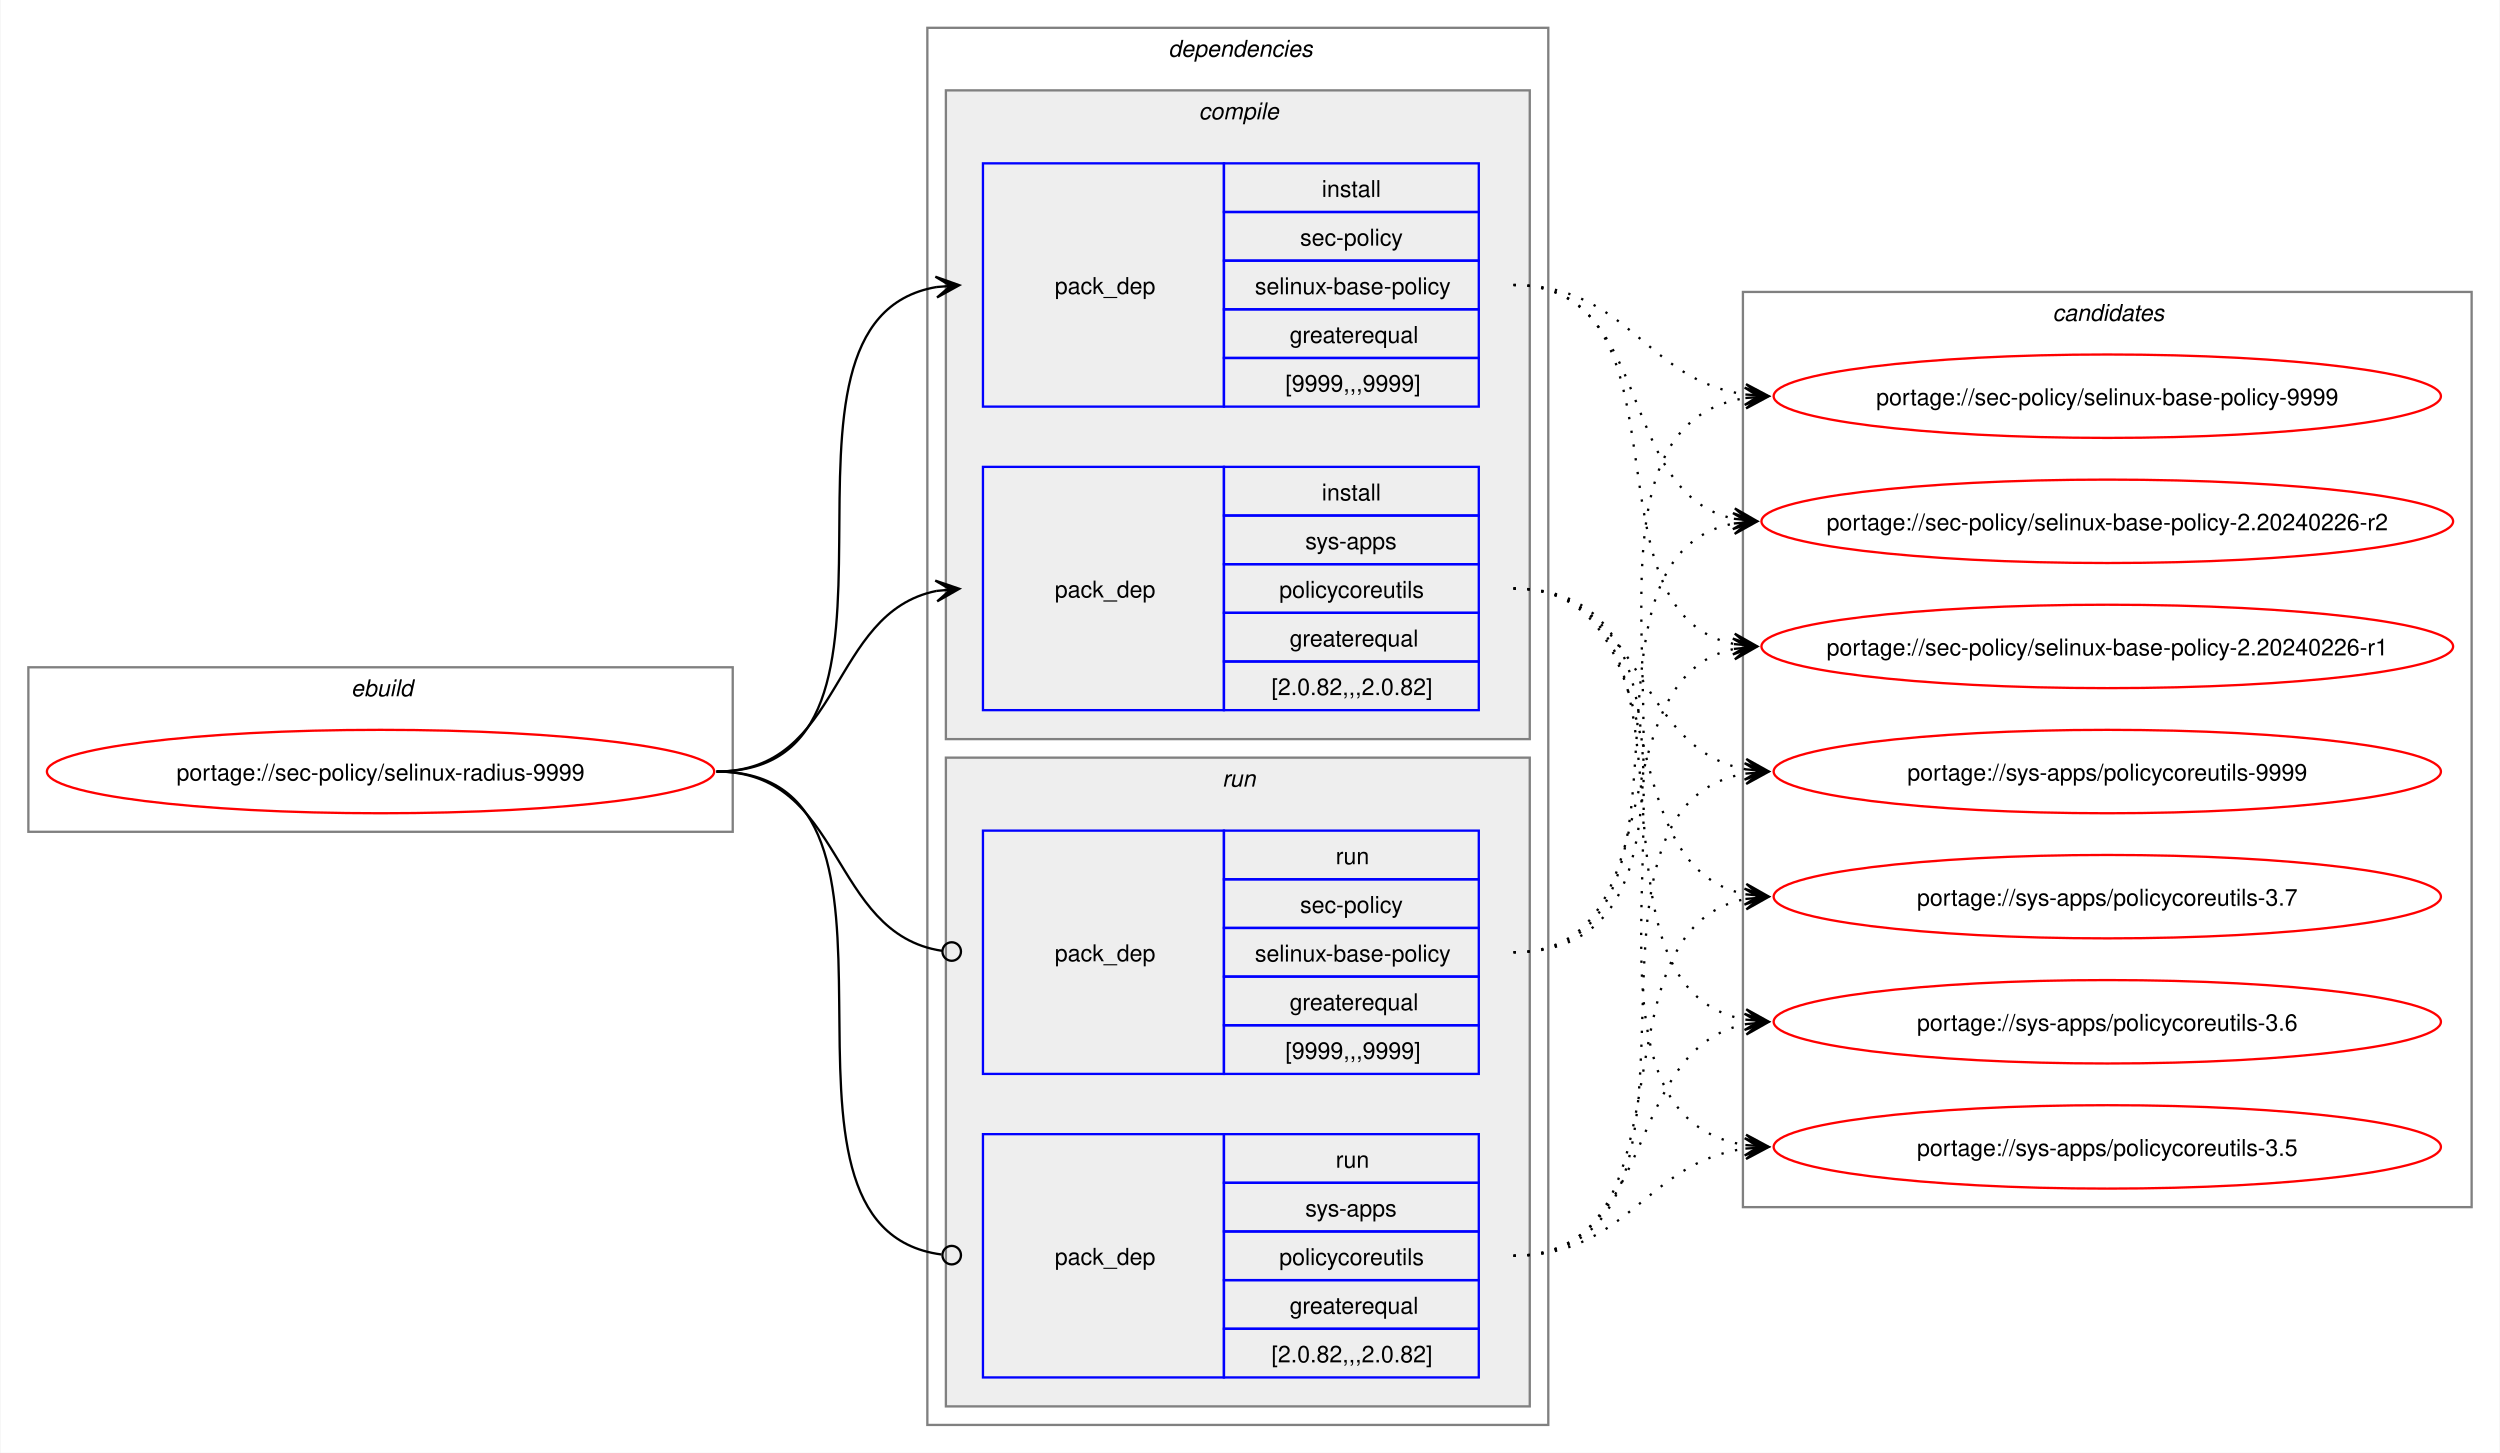
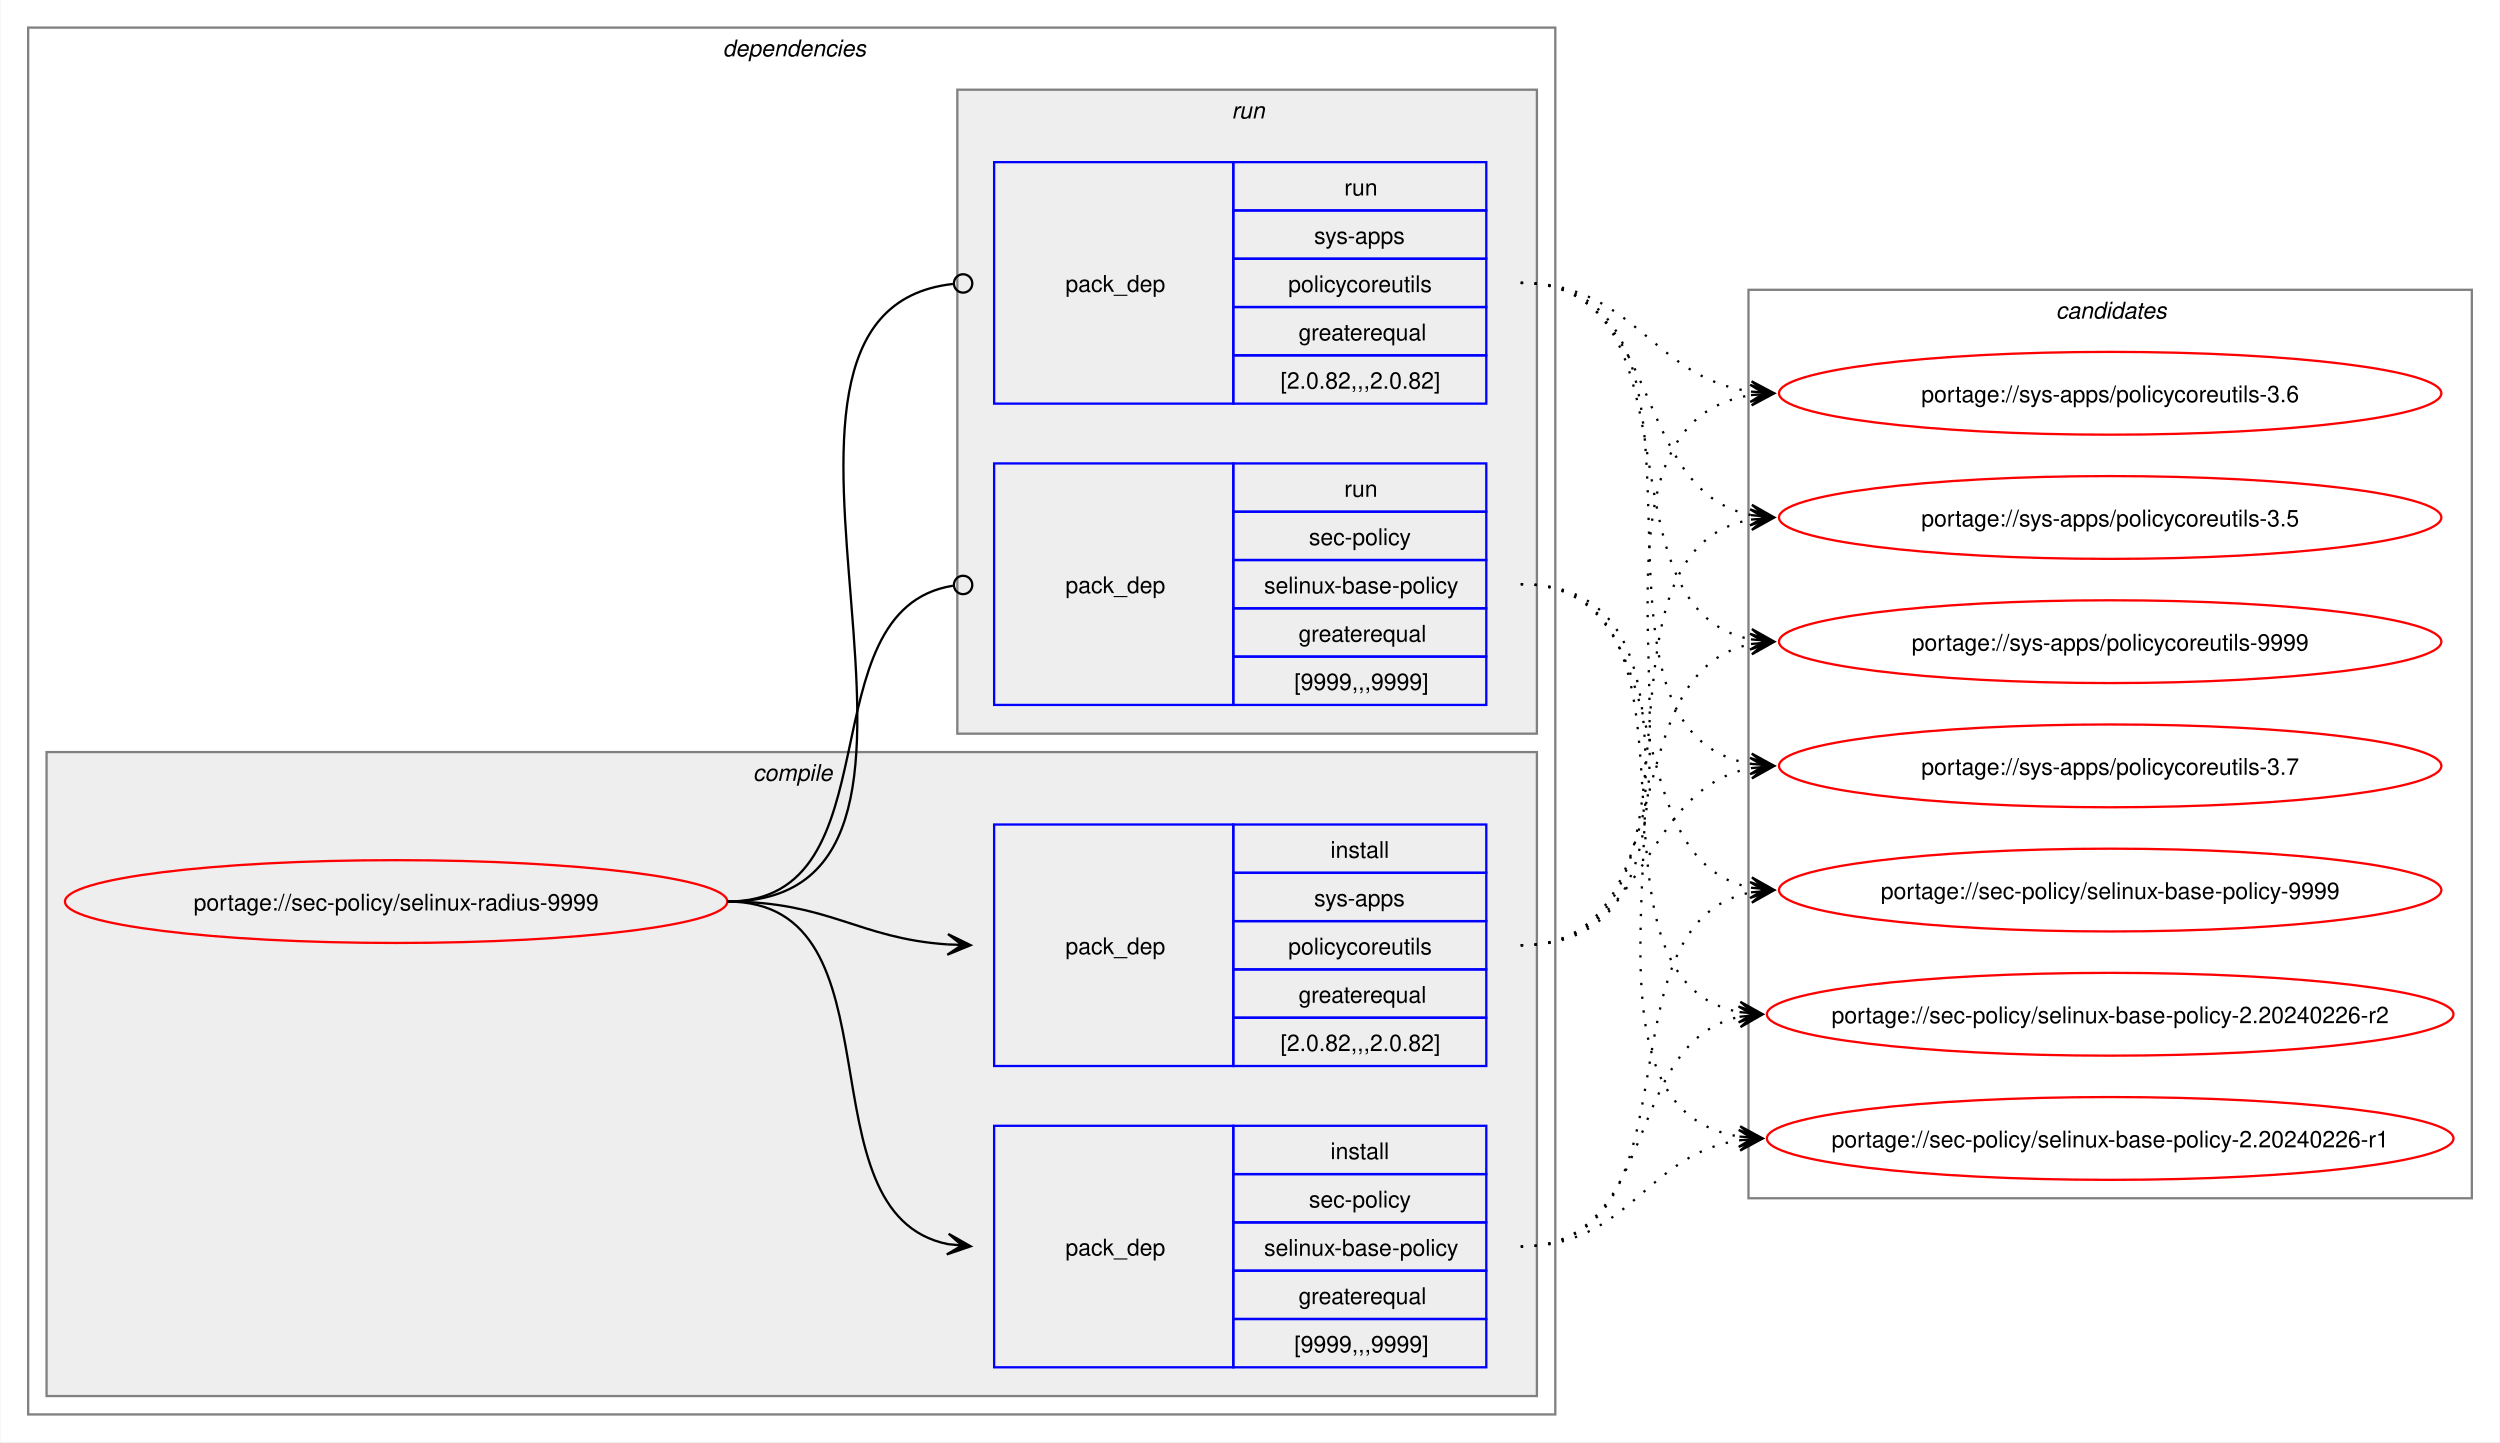
- <svg xmlns="http://www.w3.org/2000/svg" xmlns:xlink="http://www.w3.org/1999/xlink" width="1079pt" height="627pt" viewBox="0.00 0.00 1078.51 627.00">
+ <svg xmlns="http://www.w3.org/2000/svg" xmlns:xlink="http://www.w3.org/1999/xlink" width="1087pt" height="627pt" viewBox="0.00 0.00 1086.51 627.00">
  <g id="graph0" class="graph" transform="scale(1 1) rotate(0) translate(4 623)">
-     <polygon fill="white" stroke="none" points="-4,4 -4,-623 1074.51,-623 1074.51,4 -4,4" />
-     <g id="clust1" class="cluster">
-       <polygon fill="none" stroke="gray" points="8,-264 8,-335 312,-335 312,-264 8,-264" />
-       <text text-anchor="start" x="147.25" y="-322.5" font-family="Helvetica,sans-Serif" font-style="italic" font-size="10.00">ebuild</text>
-     </g>
+     <polygon fill="white" stroke="none" points="-4,4 -4,-623 1082.51,-623 1082.51,4 -4,4" />
    <g id="clust2" class="cluster">
-       <polygon fill="none" stroke="gray" points="396,-8 396,-611 664,-611 664,-8 396,-8" />
-       <text text-anchor="start" x="500" y="-598.5" font-family="Helvetica,sans-Serif" font-style="italic" font-size="10.00">dependencies</text>
+       <polygon fill="none" stroke="gray" points="8,-8 8,-611 672,-611 672,-8 8,-8" />
+       <text text-anchor="start" x="310" y="-598.5" font-family="Helvetica,sans-Serif" font-style="italic" font-size="10.00">dependencies</text>
    </g>
    <g id="clust3" class="cluster">
-       <polygon fill="#eeeeee" stroke="gray" points="404,-304 404,-584 656,-584 656,-304 404,-304" />
-       <text text-anchor="start" x="513.12" y="-571.5" font-family="Helvetica,sans-Serif" font-style="italic" font-size="10.00">compile</text>
+       <polygon fill="#eeeeee" stroke="gray" points="16,-16 16,-296 664,-296 664,-16 16,-16" />
+       <text text-anchor="start" x="323.12" y="-283.5" font-family="Helvetica,sans-Serif" font-style="italic" font-size="10.00">compile</text>
    </g>
    <g id="clust7" class="cluster">
-       <polygon fill="#eeeeee" stroke="gray" points="404,-16 404,-296 656,-296 656,-16 404,-16" />
-       <text text-anchor="start" x="523.25" y="-283.5" font-family="Helvetica,sans-Serif" font-style="italic" font-size="10.00">run</text>
+       <polygon fill="#eeeeee" stroke="gray" points="412,-304 412,-584 664,-584 664,-304 412,-304" />
+       <text text-anchor="start" x="531.25" y="-571.5" font-family="Helvetica,sans-Serif" font-style="italic" font-size="10.00">run</text>
    </g>
    <g id="clust10" class="cluster">
-       <polygon fill="none" stroke="gray" points="748,-102 748,-497 1062.51,-497 1062.51,-102 748,-102" />
-       <text text-anchor="start" x="881.63" y="-484.5" font-family="Helvetica,sans-Serif" font-style="italic" font-size="10.00">candidates</text>
+       <polygon fill="none" stroke="gray" points="756,-102 756,-497 1070.51,-497 1070.51,-102 756,-102" />
+       <text text-anchor="start" x="889.63" y="-484.5" font-family="Helvetica,sans-Serif" font-style="italic" font-size="10.00">candidates</text>
    </g>
    <g id="node1" class="node">
      <g id="a_node1">
        <a xlink:href="../sec-policy/selinux-radius-9999.svg" xlink:title="portage://sec-policy/selinux-radius-9999">
-           <ellipse fill="none" stroke="red" cx="160" cy="-290" rx="144" ry="18" />
-           <text text-anchor="middle" x="160" y="-286.12" font-family="Helvetica,sans-Serif" font-size="10.00">portage://sec-policy/selinux-radius-9999</text>
+           <ellipse fill="none" stroke="red" cx="168" cy="-231" rx="144" ry="18" />
+           <text text-anchor="middle" x="168" y="-227.12" font-family="Helvetica,sans-Serif" font-size="10.00">portage://sec-policy/selinux-radius-9999</text>
        </a>
      </g>
    </g>
    <g id="node2" class="node">
-       <polygon fill="none" stroke="blue" points="420,-447.5 420,-552.5 524,-552.5 524,-447.5 420,-447.5" />
-       <text text-anchor="start" x="451" y="-496.12" font-family="Helvetica,sans-Serif" font-size="10.00">pack_dep</text>
-       <polygon fill="none" stroke="blue" points="524,-531.5 524,-552.5 634,-552.5 634,-531.5 524,-531.5" />
-       <text text-anchor="start" x="566.25" y="-538" font-family="Helvetica,sans-Serif" font-size="10.00">install</text>
-       <polygon fill="none" stroke="blue" points="524,-510.5 524,-531.5 634,-531.5 634,-510.5 524,-510.5" />
-       <text text-anchor="start" x="556.87" y="-517" font-family="Helvetica,sans-Serif" font-size="10.00">sec-policy</text>
-       <polygon fill="none" stroke="blue" points="524,-489.5 524,-510.5 634,-510.5 634,-489.5 524,-489.5" />
-       <text text-anchor="start" x="537.37" y="-496" font-family="Helvetica,sans-Serif" font-size="10.00">selinux-base-policy</text>
-       <polygon fill="none" stroke="blue" points="524,-468.5 524,-489.5 634,-489.5 634,-468.5 524,-468.5" />
-       <text text-anchor="start" x="552.37" y="-475" font-family="Helvetica,sans-Serif" font-size="10.00">greaterequal</text>
-       <polygon fill="none" stroke="blue" points="524,-447.5 524,-468.5 634,-468.5 634,-447.5 524,-447.5" />
-       <text text-anchor="start" x="550.5" y="-454" font-family="Helvetica,sans-Serif" font-size="10.00">[9999,,,9999]</text>
+       <polygon fill="none" stroke="blue" points="428,-28.5 428,-133.5 532,-133.5 532,-28.5 428,-28.5" />
+       <text text-anchor="start" x="459" y="-77.12" font-family="Helvetica,sans-Serif" font-size="10.00">pack_dep</text>
+       <polygon fill="none" stroke="blue" points="532,-112.5 532,-133.5 642,-133.5 642,-112.5 532,-112.5" />
+       <text text-anchor="start" x="574.25" y="-119" font-family="Helvetica,sans-Serif" font-size="10.00">install</text>
+       <polygon fill="none" stroke="blue" points="532,-91.5 532,-112.5 642,-112.5 642,-91.5 532,-91.5" />
+       <text text-anchor="start" x="564.87" y="-98" font-family="Helvetica,sans-Serif" font-size="10.00">sec-policy</text>
+       <polygon fill="none" stroke="blue" points="532,-70.5 532,-91.5 642,-91.5 642,-70.5 532,-70.5" />
+       <text text-anchor="start" x="545.37" y="-77" font-family="Helvetica,sans-Serif" font-size="10.00">selinux-base-policy</text>
+       <polygon fill="none" stroke="blue" points="532,-49.5 532,-70.5 642,-70.5 642,-49.5 532,-49.5" />
+       <text text-anchor="start" x="560.37" y="-56" font-family="Helvetica,sans-Serif" font-size="10.00">greaterequal</text>
+       <polygon fill="none" stroke="blue" points="532,-28.5 532,-49.5 642,-49.5 642,-28.5 532,-28.5" />
+       <text text-anchor="start" x="558.5" y="-35" font-family="Helvetica,sans-Serif" font-size="10.00">[9999,,,9999]</text>
    </g>
    <g id="edge1" class="edge">
-       <path fill="none" stroke="black" d="M305,-290C405.57,-290 314,-484.31 399.94,-499.11" />
-       <polygon fill="black" stroke="black" points="409.79,-499.9 399.46,-503.59 406.02,-499.6 399.82,-499.1 399.82,-499.1 399.82,-499.1 406.02,-499.6 400.18,-494.61 409.79,-499.9" />
+       <path fill="none" stroke="black" d="M312,-231C389.89,-231 342.32,-95.29 407.96,-82.04" />
+       <polygon fill="black" stroke="black" points="417.79,-81.11 408.25,-86.53 414.02,-81.47 407.83,-82.05 407.83,-82.05 407.83,-82.05 414.02,-81.47 407.41,-77.57 417.79,-81.11" />
    </g>
    <g id="node3" class="node">
-       <polygon fill="none" stroke="blue" points="420,-316.5 420,-421.5 524,-421.5 524,-316.5 420,-316.5" />
-       <text text-anchor="start" x="451" y="-365.12" font-family="Helvetica,sans-Serif" font-size="10.00">pack_dep</text>
-       <polygon fill="none" stroke="blue" points="524,-400.5 524,-421.5 634,-421.5 634,-400.5 524,-400.5" />
-       <text text-anchor="start" x="566.25" y="-407" font-family="Helvetica,sans-Serif" font-size="10.00">install</text>
-       <polygon fill="none" stroke="blue" points="524,-379.5 524,-400.5 634,-400.5 634,-379.5 524,-379.5" />
-       <text text-anchor="start" x="559.12" y="-386" font-family="Helvetica,sans-Serif" font-size="10.00">sys-apps</text>
-       <polygon fill="none" stroke="blue" points="524,-358.5 524,-379.5 634,-379.5 634,-358.5 524,-358.5" />
-       <text text-anchor="start" x="547.87" y="-365" font-family="Helvetica,sans-Serif" font-size="10.00">policycoreutils</text>
-       <polygon fill="none" stroke="blue" points="524,-337.5 524,-358.5 634,-358.5 634,-337.5 524,-337.5" />
-       <text text-anchor="start" x="552.37" y="-344" font-family="Helvetica,sans-Serif" font-size="10.00">greaterequal</text>
-       <polygon fill="none" stroke="blue" points="524,-316.5 524,-337.5 634,-337.5 634,-316.5 524,-316.5" />
-       <text text-anchor="start" x="544.5" y="-323" font-family="Helvetica,sans-Serif" font-size="10.00">[2.0.82,,,2.0.82]</text>
+       <polygon fill="none" stroke="blue" points="428,-159.5 428,-264.5 532,-264.5 532,-159.5 428,-159.5" />
+       <text text-anchor="start" x="459" y="-208.12" font-family="Helvetica,sans-Serif" font-size="10.00">pack_dep</text>
+       <polygon fill="none" stroke="blue" points="532,-243.5 532,-264.5 642,-264.5 642,-243.5 532,-243.5" />
+       <text text-anchor="start" x="574.25" y="-250" font-family="Helvetica,sans-Serif" font-size="10.00">install</text>
+       <polygon fill="none" stroke="blue" points="532,-222.5 532,-243.5 642,-243.5 642,-222.5 532,-222.5" />
+       <text text-anchor="start" x="567.12" y="-229" font-family="Helvetica,sans-Serif" font-size="10.00">sys-apps</text>
+       <polygon fill="none" stroke="blue" points="532,-201.5 532,-222.5 642,-222.5 642,-201.5 532,-201.5" />
+       <text text-anchor="start" x="555.87" y="-208" font-family="Helvetica,sans-Serif" font-size="10.00">policycoreutils</text>
+       <polygon fill="none" stroke="blue" points="532,-180.5 532,-201.5 642,-201.5 642,-180.5 532,-180.5" />
+       <text text-anchor="start" x="560.37" y="-187" font-family="Helvetica,sans-Serif" font-size="10.00">greaterequal</text>
+       <polygon fill="none" stroke="blue" points="532,-159.5 532,-180.5 642,-180.5 642,-159.5 532,-159.5" />
+       <text text-anchor="start" x="552.5" y="-166" font-family="Helvetica,sans-Serif" font-size="10.00">[2.0.82,,,2.0.82]</text>
    </g>
    <g id="edge2" class="edge">
-       <path fill="none" stroke="black" d="M305,-290C359.74,-290 353.49,-358.57 399.89,-367.94" />
-       <polygon fill="black" stroke="black" points="409.79,-368.88 399.41,-372.42 406.02,-368.53 399.83,-367.94 399.83,-367.94 399.83,-367.94 406.02,-368.53 400.26,-363.46 409.79,-368.88" />
+       <path fill="none" stroke="black" d="M312,-231C356.34,-231 368.74,-214.99 407.84,-212.36" />
+       <polygon fill="black" stroke="black" points="417.78,-212.04 407.93,-216.86 414,-212.16 407.79,-212.36 407.79,-212.36 407.79,-212.36 414,-212.16 407.64,-207.87 417.78,-212.04" />
    </g>
    <g id="node4" class="node">
-       <polygon fill="none" stroke="blue" points="420,-159.5 420,-264.5 524,-264.5 524,-159.5 420,-159.5" />
-       <text text-anchor="start" x="451" y="-208.12" font-family="Helvetica,sans-Serif" font-size="10.00">pack_dep</text>
-       <polygon fill="none" stroke="blue" points="524,-243.5 524,-264.5 634,-264.5 634,-243.5 524,-243.5" />
-       <text text-anchor="start" x="572.25" y="-250" font-family="Helvetica,sans-Serif" font-size="10.00">run</text>
-       <polygon fill="none" stroke="blue" points="524,-222.5 524,-243.5 634,-243.5 634,-222.5 524,-222.5" />
-       <text text-anchor="start" x="556.87" y="-229" font-family="Helvetica,sans-Serif" font-size="10.00">sec-policy</text>
-       <polygon fill="none" stroke="blue" points="524,-201.5 524,-222.5 634,-222.5 634,-201.5 524,-201.5" />
-       <text text-anchor="start" x="537.37" y="-208" font-family="Helvetica,sans-Serif" font-size="10.00">selinux-base-policy</text>
-       <polygon fill="none" stroke="blue" points="524,-180.5 524,-201.5 634,-201.5 634,-180.5 524,-180.5" />
-       <text text-anchor="start" x="552.37" y="-187" font-family="Helvetica,sans-Serif" font-size="10.00">greaterequal</text>
-       <polygon fill="none" stroke="blue" points="524,-159.5 524,-180.5 634,-180.5 634,-159.5 524,-159.5" />
-       <text text-anchor="start" x="550.5" y="-166" font-family="Helvetica,sans-Serif" font-size="10.00">[9999,,,9999]</text>
+       <polygon fill="none" stroke="blue" points="428,-316.5 428,-421.5 532,-421.5 532,-316.5 428,-316.5" />
+       <text text-anchor="start" x="459" y="-365.12" font-family="Helvetica,sans-Serif" font-size="10.00">pack_dep</text>
+       <polygon fill="none" stroke="blue" points="532,-400.5 532,-421.5 642,-421.5 642,-400.5 532,-400.5" />
+       <text text-anchor="start" x="580.25" y="-407" font-family="Helvetica,sans-Serif" font-size="10.00">run</text>
+       <polygon fill="none" stroke="blue" points="532,-379.5 532,-400.5 642,-400.5 642,-379.5 532,-379.5" />
+       <text text-anchor="start" x="564.87" y="-386" font-family="Helvetica,sans-Serif" font-size="10.00">sec-policy</text>
+       <polygon fill="none" stroke="blue" points="532,-358.5 532,-379.5 642,-379.5 642,-358.5 532,-358.5" />
+       <text text-anchor="start" x="545.37" y="-365" font-family="Helvetica,sans-Serif" font-size="10.00">selinux-base-policy</text>
+       <polygon fill="none" stroke="blue" points="532,-337.5 532,-358.5 642,-358.5 642,-337.5 532,-337.5" />
+       <text text-anchor="start" x="560.37" y="-344" font-family="Helvetica,sans-Serif" font-size="10.00">greaterequal</text>
+       <polygon fill="none" stroke="blue" points="532,-316.5 532,-337.5 642,-337.5 642,-316.5 532,-316.5" />
+       <text text-anchor="start" x="558.5" y="-323" font-family="Helvetica,sans-Serif" font-size="10.00">[9999,,,9999]</text>
    </g>
    <g id="edge3" class="edge">
-       <path fill="none" stroke="black" d="M305,-290C360.41,-290 353.47,-220.01 402.31,-212.63" />
-       <ellipse fill="none" stroke="black" cx="406.51" cy="-212.32" rx="4" ry="4" />
+       <path fill="none" stroke="black" d="M312,-231C386.43,-231 345.13,-357.91 410.07,-368.32" />
+       <ellipse fill="none" stroke="black" cx="414.51" cy="-368.66" rx="4" ry="4" />
    </g>
    <g id="node5" class="node">
-       <polygon fill="none" stroke="blue" points="420,-28.5 420,-133.5 524,-133.5 524,-28.5 420,-28.5" />
-       <text text-anchor="start" x="451" y="-77.12" font-family="Helvetica,sans-Serif" font-size="10.00">pack_dep</text>
-       <polygon fill="none" stroke="blue" points="524,-112.5 524,-133.5 634,-133.5 634,-112.5 524,-112.5" />
-       <text text-anchor="start" x="572.25" y="-119" font-family="Helvetica,sans-Serif" font-size="10.00">run</text>
-       <polygon fill="none" stroke="blue" points="524,-91.5 524,-112.5 634,-112.5 634,-91.5 524,-91.5" />
-       <text text-anchor="start" x="559.12" y="-98" font-family="Helvetica,sans-Serif" font-size="10.00">sys-apps</text>
-       <polygon fill="none" stroke="blue" points="524,-70.5 524,-91.5 634,-91.5 634,-70.5 524,-70.5" />
-       <text text-anchor="start" x="547.87" y="-77" font-family="Helvetica,sans-Serif" font-size="10.00">policycoreutils</text>
-       <polygon fill="none" stroke="blue" points="524,-49.5 524,-70.5 634,-70.5 634,-49.5 524,-49.5" />
-       <text text-anchor="start" x="552.37" y="-56" font-family="Helvetica,sans-Serif" font-size="10.00">greaterequal</text>
-       <polygon fill="none" stroke="blue" points="524,-28.5 524,-49.5 634,-49.5 634,-28.5 524,-28.5" />
-       <text text-anchor="start" x="544.5" y="-35" font-family="Helvetica,sans-Serif" font-size="10.00">[2.0.82,,,2.0.82]</text>
+       <polygon fill="none" stroke="blue" points="428,-447.5 428,-552.5 532,-552.5 532,-447.5 428,-447.5" />
+       <text text-anchor="start" x="459" y="-496.12" font-family="Helvetica,sans-Serif" font-size="10.00">pack_dep</text>
+       <polygon fill="none" stroke="blue" points="532,-531.5 532,-552.5 642,-552.5 642,-531.5 532,-531.5" />
+       <text text-anchor="start" x="580.25" y="-538" font-family="Helvetica,sans-Serif" font-size="10.00">run</text>
+       <polygon fill="none" stroke="blue" points="532,-510.5 532,-531.5 642,-531.5 642,-510.5 532,-510.5" />
+       <text text-anchor="start" x="567.12" y="-517" font-family="Helvetica,sans-Serif" font-size="10.00">sys-apps</text>
+       <polygon fill="none" stroke="blue" points="532,-489.5 532,-510.5 642,-510.5 642,-489.5 532,-489.5" />
+       <text text-anchor="start" x="555.87" y="-496" font-family="Helvetica,sans-Serif" font-size="10.00">policycoreutils</text>
+       <polygon fill="none" stroke="blue" points="532,-468.5 532,-489.5 642,-489.5 642,-468.5 532,-468.5" />
+       <text text-anchor="start" x="560.37" y="-475" font-family="Helvetica,sans-Serif" font-size="10.00">greaterequal</text>
+       <polygon fill="none" stroke="blue" points="532,-447.5 532,-468.5 642,-468.5 642,-447.5 532,-447.5" />
+       <text text-anchor="start" x="552.5" y="-454" font-family="Helvetica,sans-Serif" font-size="10.00">[2.0.82,,,2.0.82]</text>
    </g>
    <g id="edge4" class="edge">
-       <path fill="none" stroke="black" d="M305,-290C406,-290 312.85,-93.46 402.1,-81.56" />
-       <ellipse fill="none" stroke="black" cx="406.51" cy="-81.28" rx="4" ry="4" />
+       <path fill="none" stroke="black" d="M312,-231C437.53,-231 297.51,-487.03 410.07,-499.53" />
+       <ellipse fill="none" stroke="black" cx="414.51" cy="-499.76" rx="4" ry="4" />
    </g>
    <g id="node6" class="node">
      <g id="a_node6">
        <a xlink:href="../sec-policy/selinux-base-policy-9999.svg" xlink:title="portage://sec-policy/selinux-base-policy-9999">
-           <ellipse fill="none" stroke="red" cx="905.26" cy="-452" rx="144" ry="18" />
-           <text text-anchor="middle" x="905.26" y="-448.12" font-family="Helvetica,sans-Serif" font-size="10.00">portage://sec-policy/selinux-base-policy-9999</text>
+           <ellipse fill="none" stroke="red" cx="913.26" cy="-236" rx="144" ry="18" />
+           <text text-anchor="middle" x="913.26" y="-232.12" font-family="Helvetica,sans-Serif" font-size="10.00">portage://sec-policy/selinux-base-policy-9999</text>
        </a>
      </g>
    </g>
    <g id="edge5" class="edge">
-       <path fill="none" stroke="black" stroke-dasharray="1,5" d="M649,-500C698.96,-500 705.63,-458.69 749.33,-452.72" />
-       <polygon fill="black" stroke="black" points="759.04,-452.08 749.36,-457.22 755.27,-452.33 749.06,-452.73 749.06,-452.73 749.06,-452.73 755.27,-452.33 748.77,-448.24 759.04,-452.08" />
+       <path fill="none" stroke="black" stroke-dasharray="1,5" d="M657,-81C737.82,-81 688.61,-221.81 757.24,-235.01" />
+       <polygon fill="black" stroke="black" points="767.04,-235.89 756.68,-239.48 763.28,-235.55 757.08,-235 757.08,-235 757.08,-235 763.28,-235.55 757.48,-230.51 767.04,-235.89" />
    </g>
    <g id="node7" class="node">
      <g id="a_node7">
        <a xlink:href="../sec-policy/selinux-base-policy-2.20240226-r2.svg" xlink:title="portage://sec-policy/selinux-base-policy-2.20240226-r2">
-           <ellipse fill="none" stroke="red" cx="905.26" cy="-398" rx="149.26" ry="18" />
-           <text text-anchor="middle" x="905.26" y="-394.12" font-family="Helvetica,sans-Serif" font-size="10.00">portage://sec-policy/selinux-base-policy-2.20240226-r2</text>
+           <ellipse fill="none" stroke="red" cx="913.26" cy="-182" rx="149.26" ry="18" />
+           <text text-anchor="middle" x="913.26" y="-178.12" font-family="Helvetica,sans-Serif" font-size="10.00">portage://sec-policy/selinux-base-policy-2.20240226-r2</text>
        </a>
      </g>
    </g>
    <g id="edge6" class="edge">
-       <path fill="none" stroke="black" stroke-dasharray="1,5" d="M649,-500C710.5,-500 692.45,-409.98 744.32,-399.08" />
-       <polygon fill="black" stroke="black" points="754.04,-398.12 744.53,-403.58 750.28,-398.49 744.09,-399.1 744.09,-399.1 744.09,-399.1 750.28,-398.49 743.65,-394.62 754.04,-398.12" />
+       <path fill="none" stroke="black" stroke-dasharray="1,5" d="M657,-81C718.21,-81 700.69,-170.14 752.36,-180.93" />
+       <polygon fill="black" stroke="black" points="762.04,-181.88 751.65,-185.39 758.28,-181.51 752.09,-180.91 752.09,-180.91 752.09,-180.91 758.28,-181.51 752.53,-176.43 762.04,-181.88" />
    </g>
    <g id="node8" class="node">
      <g id="a_node8">
        <a xlink:href="../sec-policy/selinux-base-policy-2.20240226-r1.svg" xlink:title="portage://sec-policy/selinux-base-policy-2.20240226-r1">
-           <ellipse fill="none" stroke="red" cx="905.26" cy="-344" rx="149.26" ry="18" />
-           <text text-anchor="middle" x="905.26" y="-340.12" font-family="Helvetica,sans-Serif" font-size="10.00">portage://sec-policy/selinux-base-policy-2.20240226-r1</text>
+           <ellipse fill="none" stroke="red" cx="913.26" cy="-128" rx="149.26" ry="18" />
+           <text text-anchor="middle" x="913.26" y="-124.12" font-family="Helvetica,sans-Serif" font-size="10.00">portage://sec-policy/selinux-base-policy-2.20240226-r1</text>
        </a>
      </g>
    </g>
    <g id="edge7" class="edge">
-       <path fill="none" stroke="black" stroke-dasharray="1,5" d="M649,-500C728.96,-500 676.82,-358.28 744.39,-345" />
-       <polygon fill="black" stroke="black" points="754.04,-344.11 744.49,-349.51 750.28,-344.46 744.08,-345.02 744.08,-345.02 744.08,-345.02 750.28,-344.46 743.67,-340.54 754.04,-344.11" />
+       <path fill="none" stroke="black" stroke-dasharray="1,5" d="M657,-81C704.7,-81 710.88,-121.11 752.26,-127.22" />
+       <polygon fill="black" stroke="black" points="762.04,-127.91 751.75,-131.7 758.27,-127.65 752.06,-127.21 752.06,-127.21 752.06,-127.21 758.27,-127.65 752.38,-122.72 762.04,-127.91" />
    </g>
    <g id="node9" class="node">
      <g id="a_node9">
        <a xlink:href="../sys-apps/policycoreutils-9999.svg" xlink:title="portage://sys-apps/policycoreutils-9999">
-           <ellipse fill="none" stroke="red" cx="905.26" cy="-290" rx="144" ry="18" />
-           <text text-anchor="middle" x="905.26" y="-286.12" font-family="Helvetica,sans-Serif" font-size="10.00">portage://sys-apps/policycoreutils-9999</text>
+           <ellipse fill="none" stroke="red" cx="913.26" cy="-344" rx="144" ry="18" />
+           <text text-anchor="middle" x="913.26" y="-340.12" font-family="Helvetica,sans-Serif" font-size="10.00">portage://sys-apps/policycoreutils-9999</text>
        </a>
      </g>
    </g>
    <g id="edge8" class="edge">
-       <path fill="none" stroke="black" stroke-dasharray="1,5" d="M649,-369C705.74,-369 700.61,-299.86 749.37,-290.94" />
-       <polygon fill="black" stroke="black" points="759.04,-290.11 749.47,-295.45 755.27,-290.43 749.08,-290.97 749.08,-290.97 749.08,-290.97 755.27,-290.43 748.69,-286.48 759.04,-290.11" />
+       <path fill="none" stroke="black" stroke-dasharray="1,5" d="M657,-212C729.83,-212 695.51,-330.93 757.46,-343.01" />
+       <polygon fill="black" stroke="black" points="767.04,-343.89 756.67,-347.46 763.28,-343.55 757.08,-342.98 757.08,-342.98 757.08,-342.98 763.28,-343.55 757.49,-338.5 767.04,-343.89" />
    </g>
    <g id="node10" class="node">
      <g id="a_node10">
        <a xlink:href="../sys-apps/policycoreutils-3.7.svg" xlink:title="portage://sys-apps/policycoreutils-3.7">
-           <ellipse fill="none" stroke="red" cx="905.26" cy="-236" rx="144" ry="18" />
-           <text text-anchor="middle" x="905.26" y="-232.12" font-family="Helvetica,sans-Serif" font-size="10.00">portage://sys-apps/policycoreutils-3.7</text>
+           <ellipse fill="none" stroke="red" cx="913.26" cy="-290" rx="144" ry="18" />
+           <text text-anchor="middle" x="913.26" y="-286.12" font-family="Helvetica,sans-Serif" font-size="10.00">portage://sys-apps/policycoreutils-3.7</text>
        </a>
      </g>
    </g>
    <g id="edge9" class="edge">
-       <path fill="none" stroke="black" stroke-dasharray="1,5" d="M649,-369C722.15,-369 687.24,-249.16 749.41,-236.99" />
-       <polygon fill="black" stroke="black" points="759.04,-236.11 749.49,-241.51 755.28,-236.46 749.08,-237.02 749.08,-237.02 749.08,-237.02 755.28,-236.46 748.67,-232.54 759.04,-236.11" />
+       <path fill="none" stroke="black" stroke-dasharray="1,5" d="M657,-212C713.38,-212 708.82,-279.98 757.11,-289.01" />
+       <polygon fill="black" stroke="black" points="767.04,-289.89 756.68,-293.49 763.27,-289.56 757.08,-289.01 757.08,-289.01 757.08,-289.01 763.27,-289.56 757.48,-284.53 767.04,-289.89" />
    </g>
    <g id="node11" class="node">
      <g id="a_node11">
        <a xlink:href="../sys-apps/policycoreutils-3.6.svg" xlink:title="portage://sys-apps/policycoreutils-3.6">
-           <ellipse fill="none" stroke="red" cx="905.26" cy="-182" rx="144" ry="18" />
-           <text text-anchor="middle" x="905.26" y="-178.12" font-family="Helvetica,sans-Serif" font-size="10.00">portage://sys-apps/policycoreutils-3.6</text>
+           <ellipse fill="none" stroke="red" cx="913.26" cy="-452" rx="144" ry="18" />
+           <text text-anchor="middle" x="913.26" y="-448.12" font-family="Helvetica,sans-Serif" font-size="10.00">portage://sys-apps/policycoreutils-3.6</text>
        </a>
      </g>
    </g>
    <g id="edge10" class="edge">
-       <path fill="none" stroke="black" stroke-dasharray="1,5" d="M649,-369C741.74,-369 669.99,-197.03 749.23,-182.92" />
-       <polygon fill="black" stroke="black" points="759.04,-182.1 749.45,-187.42 755.27,-182.42 749.08,-182.93 749.08,-182.93 749.08,-182.93 755.27,-182.42 748.7,-178.45 759.04,-182.1" />
+       <path fill="none" stroke="black" stroke-dasharray="1,5" d="M657,-212C770.67,-212 658.65,-436.33 757.33,-451.22" />
+       <polygon fill="black" stroke="black" points="767.04,-451.91 756.75,-455.69 763.27,-451.65 757.07,-451.21 757.07,-451.21 757.07,-451.21 763.27,-451.65 757.38,-446.72 767.04,-451.91" />
    </g>
    <g id="node12" class="node">
      <g id="a_node12">
        <a xlink:href="../sys-apps/policycoreutils-3.5.svg" xlink:title="portage://sys-apps/policycoreutils-3.5">
-           <ellipse fill="none" stroke="red" cx="905.26" cy="-128" rx="144" ry="18" />
-           <text text-anchor="middle" x="905.26" y="-124.12" font-family="Helvetica,sans-Serif" font-size="10.00">portage://sys-apps/policycoreutils-3.5</text>
+           <ellipse fill="none" stroke="red" cx="913.26" cy="-398" rx="144" ry="18" />
+           <text text-anchor="middle" x="913.26" y="-394.12" font-family="Helvetica,sans-Serif" font-size="10.00">portage://sys-apps/policycoreutils-3.5</text>
        </a>
      </g>
    </g>
    <g id="edge11" class="edge">
-       <path fill="none" stroke="black" stroke-dasharray="1,5" d="M649,-369C763.06,-369 650.29,-143.74 749.29,-128.78" />
-       <polygon fill="black" stroke="black" points="759.04,-128.09 749.38,-133.28 755.27,-128.35 749.07,-128.8 749.07,-128.8 749.07,-128.8 755.27,-128.35 748.75,-124.31 759.04,-128.09" />
+       <path fill="none" stroke="black" stroke-dasharray="1,5" d="M657,-212C749.38,-212 678.31,-383.06 757.28,-397.09" />
+       <polygon fill="black" stroke="black" points="767.04,-397.9 756.7,-401.55 763.27,-397.59 757.08,-397.07 757.08,-397.07 757.08,-397.07 763.27,-397.59 757.45,-392.59 767.04,-397.9" />
    </g>
    <g id="edge12" class="edge">
-       <path fill="none" stroke="black" stroke-dasharray="1,5" d="M649,-212C762.67,-212 650.65,-436.33 749.33,-451.22" />
-       <polygon fill="black" stroke="black" points="759.04,-451.91 748.75,-455.69 755.27,-451.65 749.07,-451.21 749.07,-451.21 749.07,-451.21 755.27,-451.65 749.38,-446.72 759.04,-451.91" />
+       <path fill="none" stroke="black" stroke-dasharray="1,5" d="M657,-369C730.15,-369 695.24,-249.16 757.41,-236.99" />
+       <polygon fill="black" stroke="black" points="767.04,-236.11 757.49,-241.51 763.28,-236.46 757.08,-237.02 757.08,-237.02 757.08,-237.02 763.28,-236.46 756.67,-232.54 767.04,-236.11" />
    </g>
    <g id="edge13" class="edge">
-       <path fill="none" stroke="black" stroke-dasharray="1,5" d="M649,-212C740.3,-212 666.65,-383.06 744.42,-397.09" />
-       <polygon fill="black" stroke="black" points="754.04,-397.9 743.7,-401.54 750.27,-397.58 744.08,-397.06 744.08,-397.06 744.08,-397.06 750.27,-397.58 744.45,-392.57 754.04,-397.9" />
+       <path fill="none" stroke="black" stroke-dasharray="1,5" d="M657,-369C748.67,-369 674.33,-197.03 752.38,-182.92" />
+       <polygon fill="black" stroke="black" points="762.04,-182.1 752.46,-187.43 758.27,-182.42 752.08,-182.94 752.08,-182.94 752.08,-182.94 758.27,-182.42 751.7,-178.46 762.04,-182.1" />
    </g>
    <g id="edge14" class="edge">
-       <path fill="none" stroke="black" stroke-dasharray="1,5" d="M649,-212C720.34,-212 684.29,-330.45 744.3,-342.94" />
-       <polygon fill="black" stroke="black" points="754.04,-343.88 743.65,-347.4 750.28,-343.52 744.09,-342.92 744.09,-342.92 744.09,-342.92 750.28,-343.52 744.52,-338.44 754.04,-343.88" />
+       <path fill="none" stroke="black" stroke-dasharray="1,5" d="M657,-369C770.06,-369 654.65,-144.19 752.09,-128.83" />
+       <polygon fill="black" stroke="black" points="762.04,-128.09 752.4,-133.31 758.27,-128.37 752.07,-128.83 752.07,-128.83 752.07,-128.83 758.27,-128.37 751.74,-124.34 762.04,-128.09" />
    </g>
    <g id="edge15" class="edge">
-       <path fill="none" stroke="black" stroke-dasharray="1,5" d="M649,-81C750.22,-81 662.29,-274.38 749.1,-289.11" />
-       <polygon fill="black" stroke="black" points="759.04,-289.9 748.72,-293.6 755.27,-289.6 749.07,-289.11 749.07,-289.11 749.07,-289.11 755.27,-289.6 749.43,-284.63 759.04,-289.9" />
+       <path fill="none" stroke="black" stroke-dasharray="1,5" d="M657,-500C738.17,-500 688.32,-358.28 757.2,-345" />
+       <polygon fill="black" stroke="black" points="767.04,-344.11 757.49,-349.49 763.28,-344.45 757.08,-345.01 757.08,-345.01 757.08,-345.01 763.28,-344.45 756.68,-340.53 767.04,-344.11" />
    </g>
    <g id="edge16" class="edge">
-       <path fill="none" stroke="black" stroke-dasharray="1,5" d="M649,-81C729.82,-81 680.61,-221.81 749.24,-235.01" />
-       <polygon fill="black" stroke="black" points="759.04,-235.89 748.68,-239.48 755.28,-235.55 749.08,-235 749.08,-235 749.08,-235 755.28,-235.55 749.48,-230.51 759.04,-235.89" />
+       <path fill="none" stroke="black" stroke-dasharray="1,5" d="M657,-500C758.7,-500 669.77,-305.3 757.33,-290.85" />
+       <polygon fill="black" stroke="black" points="767.04,-290.09 757.42,-295.35 763.27,-290.39 757.07,-290.87 757.07,-290.87 757.07,-290.87 763.27,-290.39 756.72,-286.38 767.04,-290.09" />
    </g>
    <g id="edge17" class="edge">
-       <path fill="none" stroke="black" stroke-dasharray="1,5" d="M649,-81C711.87,-81 695.78,-170.51 749.4,-181" />
-       <polygon fill="black" stroke="black" points="759.04,-181.89 748.67,-185.45 755.28,-181.54 749.08,-180.97 749.08,-180.97 749.08,-180.97 755.28,-181.54 749.5,-176.49 759.04,-181.89" />
+       <path fill="none" stroke="black" stroke-dasharray="1,5" d="M657,-500C706.96,-500 713.63,-458.69 757.33,-452.72" />
+       <polygon fill="black" stroke="black" points="767.04,-452.08 757.36,-457.22 763.27,-452.33 757.06,-452.73 757.06,-452.73 757.06,-452.73 763.27,-452.33 756.77,-448.24 767.04,-452.08" />
    </g>
    <g id="edge18" class="edge">
-       <path fill="none" stroke="black" stroke-dasharray="1,5" d="M649,-81C698.69,-81 705.72,-121.28 749.09,-127.26" />
-       <polygon fill="black" stroke="black" points="759.04,-127.92 748.76,-131.75 755.27,-127.67 749.06,-127.26 749.06,-127.26 749.06,-127.26 755.27,-127.67 749.36,-122.77 759.04,-127.92" />
+       <path fill="none" stroke="black" stroke-dasharray="1,5" d="M657,-500C720.15,-500 703.55,-409.6 757.35,-399.01" />
+       <polygon fill="black" stroke="black" points="767.04,-398.11 757.5,-403.52 763.28,-398.46 757.08,-399.03 757.08,-399.03 757.08,-399.03 763.28,-398.46 756.67,-394.55 767.04,-398.11" />
    </g>
  </g>
</svg>
